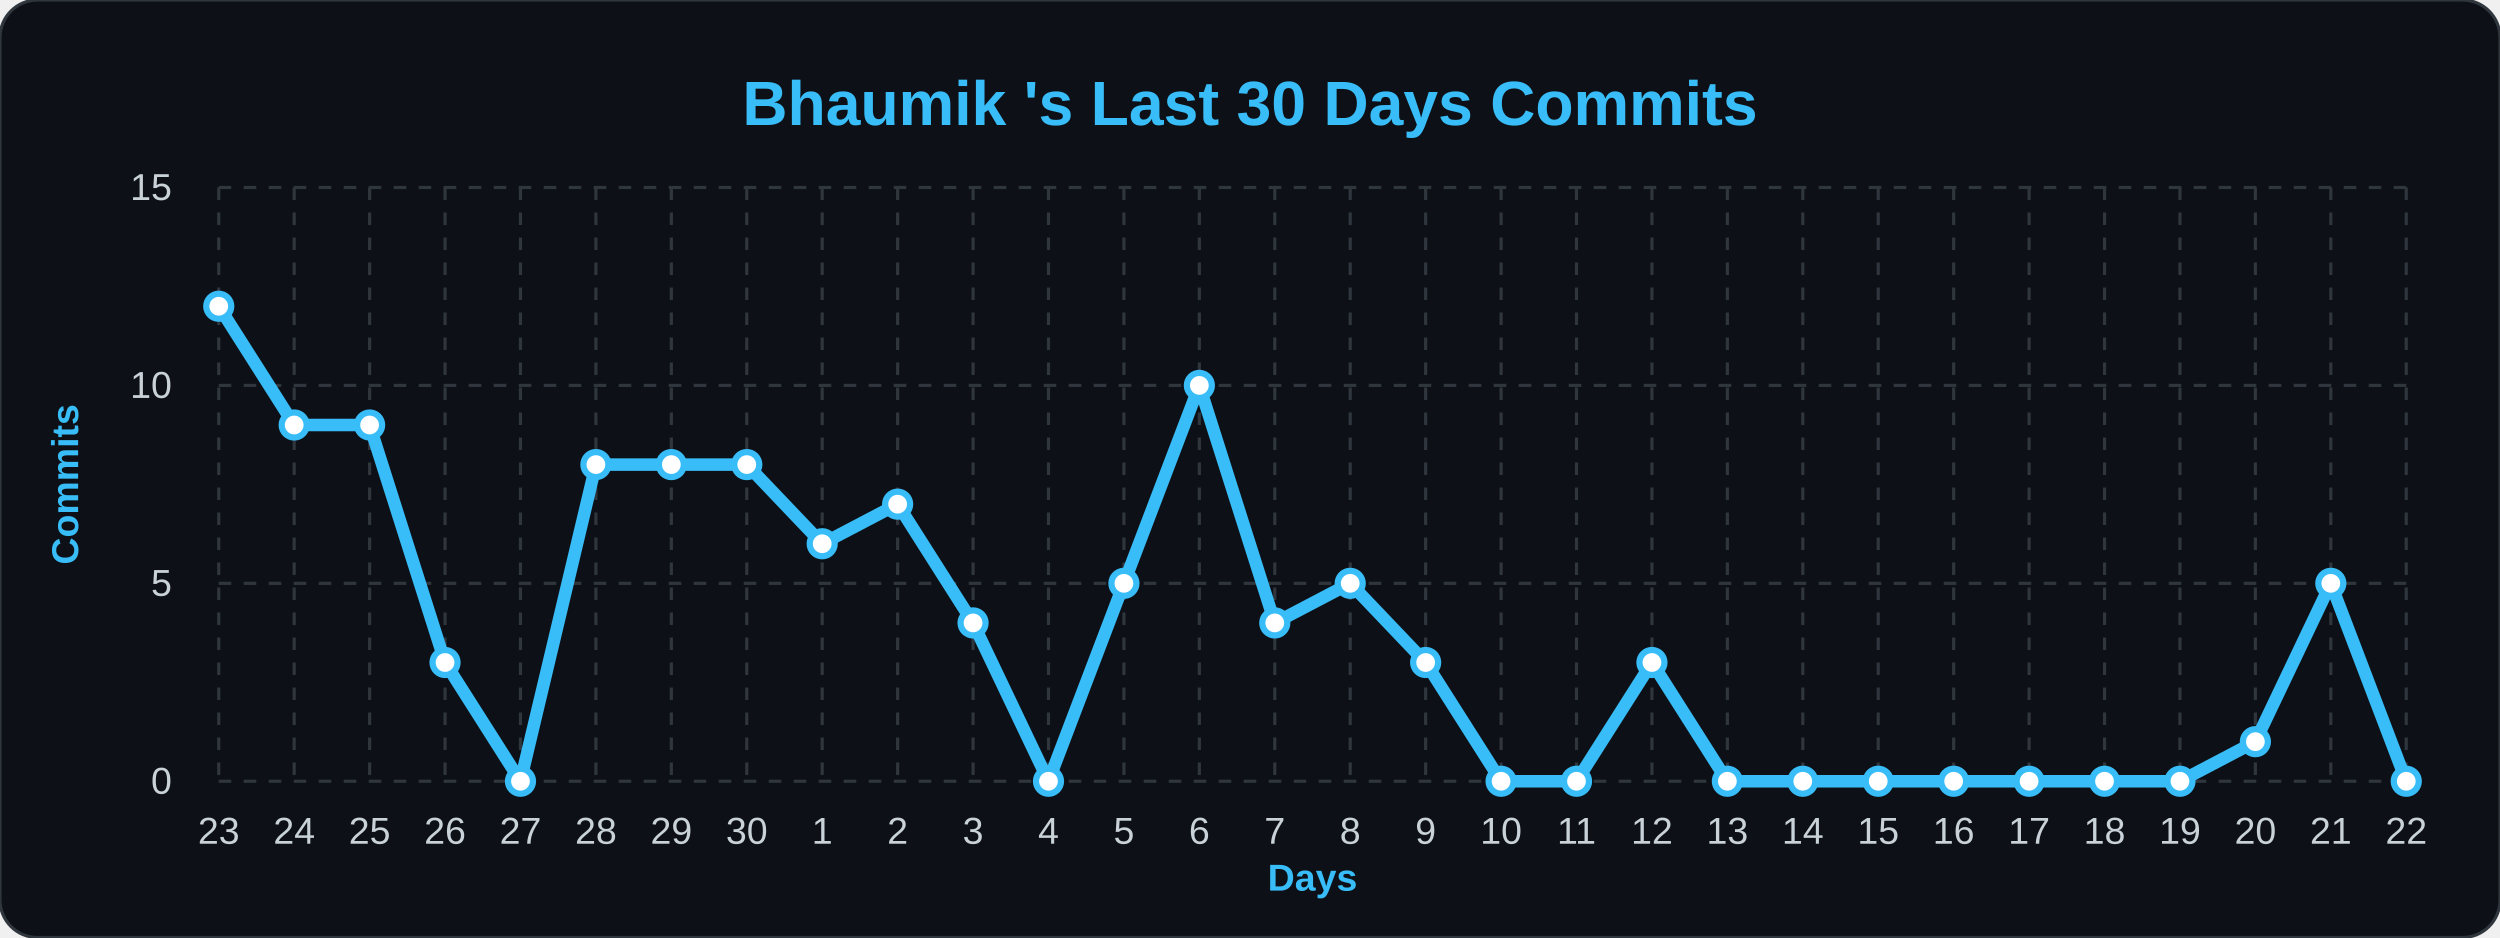
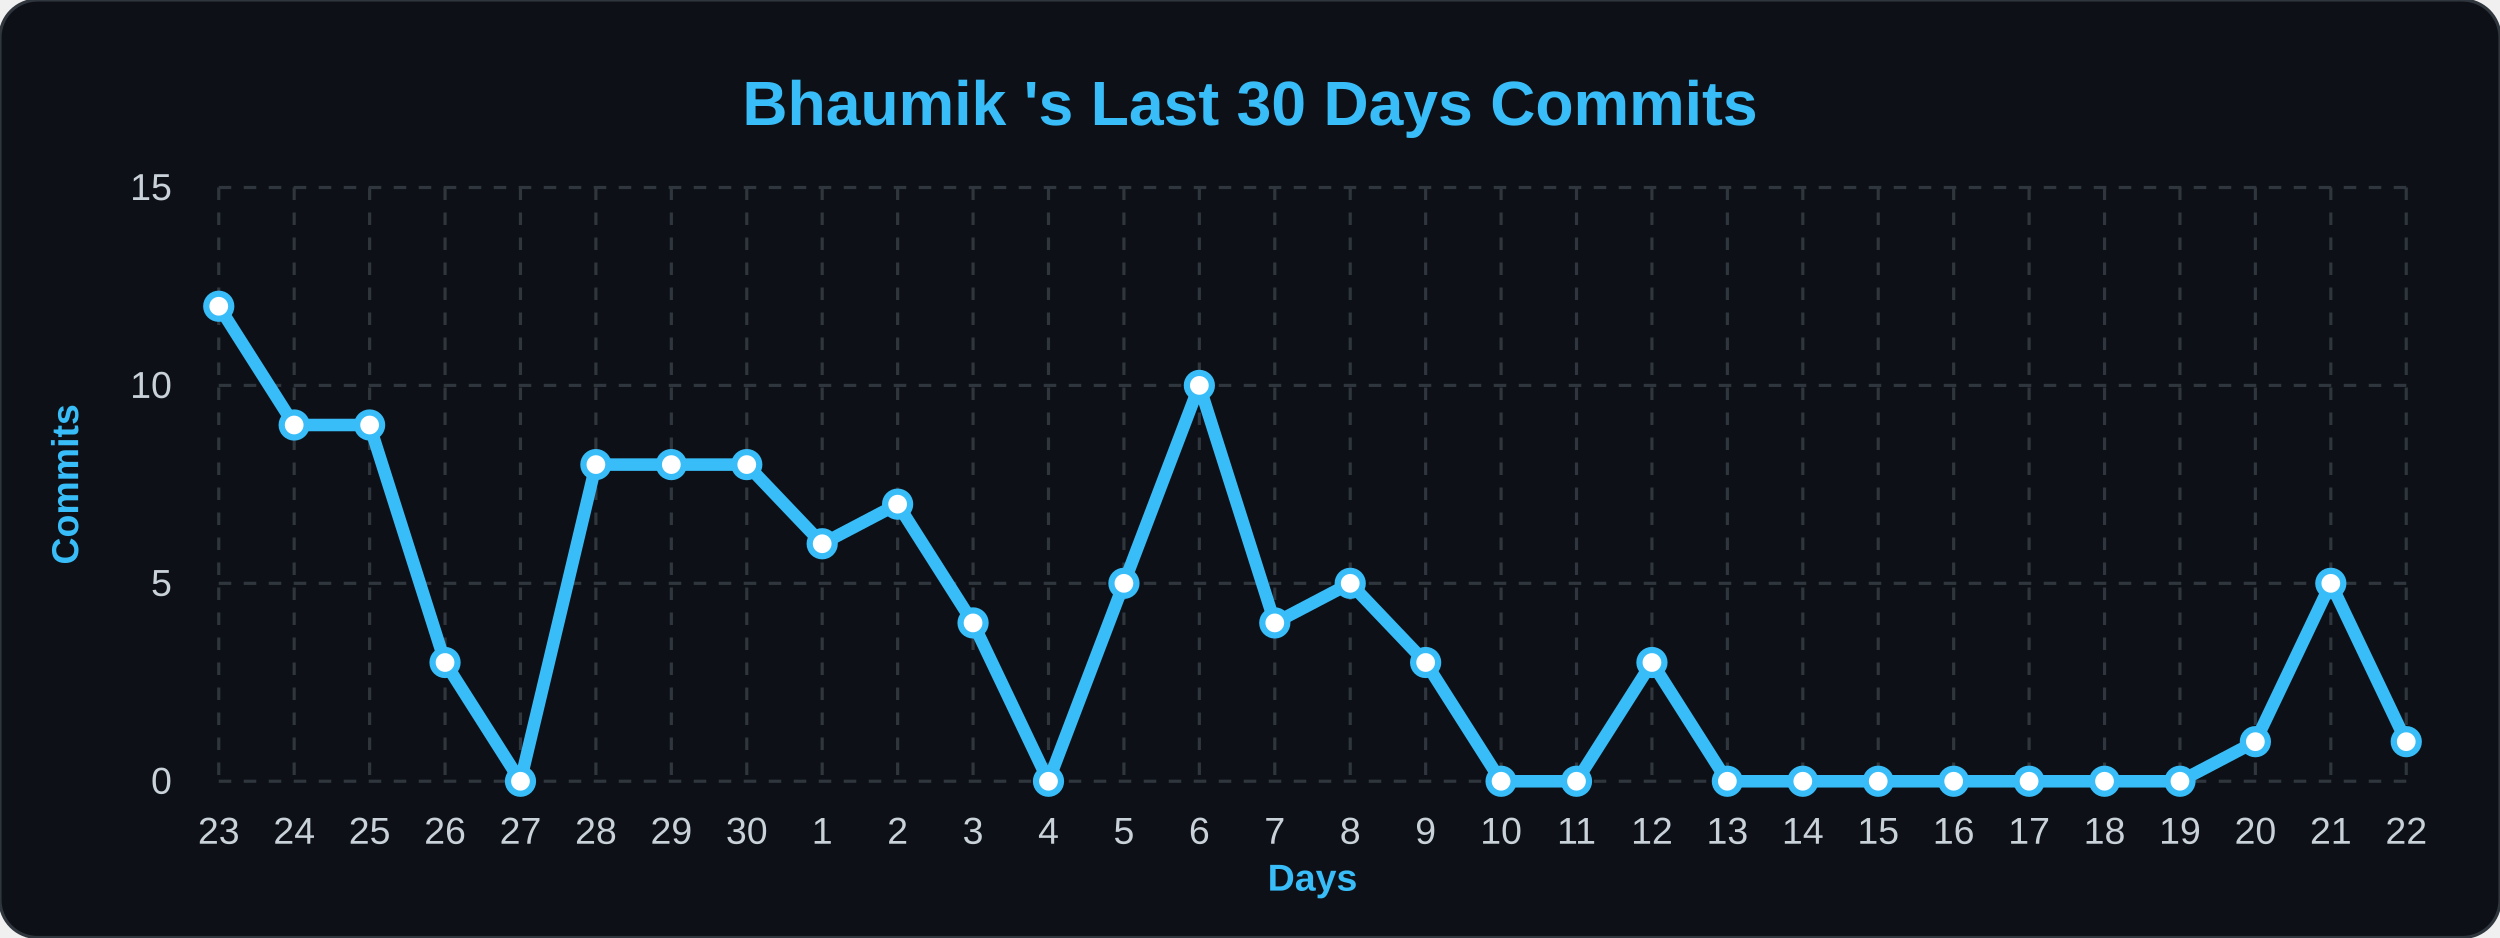
<svg xmlns="http://www.w3.org/2000/svg" width="100%" viewBox="0 0 800 300">
  <style>
        .bg { fill: #0d1117; }
        .title { font: bold 20px 'Segoe UI', Arial, sans-serif; fill: #38bdf8; }
        .axis-label { font: bold 12px 'Segoe UI', Arial, sans-serif; fill: #38bdf8; }
        .tick-label { font: 12px 'Segoe UI', Arial, sans-serif; fill: #c9d1d9; }
        .grid { stroke: #30363d; stroke-width: 1; stroke-dasharray: 4 4; }
        .line { fill: none; stroke: #38bdf8; stroke-width: 4; stroke-linejoin: round; }
        .dot { fill: #ffffff; stroke: #38bdf8; stroke-width: 2; }
    </style>
  <rect width="800" height="300" rx="12" class="bg" stroke="#30363d" stroke-width="1" />
  <text x="400" y="40" class="title" text-anchor="middle">Bhaumik 's Last 30 Days Commits</text>
  <text x="25" y="155" class="axis-label" text-anchor="middle" transform="rotate(-90 25,155)">Commits</text>
  <text x="420" y="285" class="axis-label" text-anchor="middle">Days</text>
  <line x1="70" y1="250.0" x2="770" y2="250.0" class="grid" />
  <text x="55" y="254.0" class="tick-label" text-anchor="end">0</text>
  <line x1="70" y1="186.667" x2="770" y2="186.667" class="grid" />
  <text x="55" y="190.667" class="tick-label" text-anchor="end">5</text>
  <line x1="70" y1="123.333" x2="770" y2="123.333" class="grid" />
  <text x="55" y="127.333" class="tick-label" text-anchor="end">10</text>
  <line x1="70" y1="60.0" x2="770" y2="60.0" class="grid" />
  <text x="55" y="64.0" class="tick-label" text-anchor="end">15</text>
  <line x1="70.0" y1="60" x2="70.0" y2="250" class="grid" />
  <text x="70.0" y="270" class="tick-label" text-anchor="middle">23</text>
  <line x1="94.138" y1="60" x2="94.138" y2="250" class="grid" />
  <text x="94.138" y="270" class="tick-label" text-anchor="middle">24</text>
  <line x1="118.276" y1="60" x2="118.276" y2="250" class="grid" />
  <text x="118.276" y="270" class="tick-label" text-anchor="middle">25</text>
  <line x1="142.414" y1="60" x2="142.414" y2="250" class="grid" />
  <text x="142.414" y="270" class="tick-label" text-anchor="middle">26</text>
  <line x1="166.552" y1="60" x2="166.552" y2="250" class="grid" />
  <text x="166.552" y="270" class="tick-label" text-anchor="middle">27</text>
  <line x1="190.69" y1="60" x2="190.69" y2="250" class="grid" />
  <text x="190.69" y="270" class="tick-label" text-anchor="middle">28</text>
  <line x1="214.828" y1="60" x2="214.828" y2="250" class="grid" />
  <text x="214.828" y="270" class="tick-label" text-anchor="middle">29</text>
  <line x1="238.966" y1="60" x2="238.966" y2="250" class="grid" />
  <text x="238.966" y="270" class="tick-label" text-anchor="middle">30</text>
  <line x1="263.103" y1="60" x2="263.103" y2="250" class="grid" />
  <text x="263.103" y="270" class="tick-label" text-anchor="middle">1</text>
  <line x1="287.241" y1="60" x2="287.241" y2="250" class="grid" />
  <text x="287.241" y="270" class="tick-label" text-anchor="middle">2</text>
  <line x1="311.379" y1="60" x2="311.379" y2="250" class="grid" />
  <text x="311.379" y="270" class="tick-label" text-anchor="middle">3</text>
  <line x1="335.517" y1="60" x2="335.517" y2="250" class="grid" />
  <text x="335.517" y="270" class="tick-label" text-anchor="middle">4</text>
  <line x1="359.655" y1="60" x2="359.655" y2="250" class="grid" />
  <text x="359.655" y="270" class="tick-label" text-anchor="middle">5</text>
  <line x1="383.793" y1="60" x2="383.793" y2="250" class="grid" />
  <text x="383.793" y="270" class="tick-label" text-anchor="middle">6</text>
  <line x1="407.931" y1="60" x2="407.931" y2="250" class="grid" />
  <text x="407.931" y="270" class="tick-label" text-anchor="middle">7</text>
  <line x1="432.069" y1="60" x2="432.069" y2="250" class="grid" />
  <text x="432.069" y="270" class="tick-label" text-anchor="middle">8</text>
  <line x1="456.207" y1="60" x2="456.207" y2="250" class="grid" />
  <text x="456.207" y="270" class="tick-label" text-anchor="middle">9</text>
  <line x1="480.345" y1="60" x2="480.345" y2="250" class="grid" />
  <text x="480.345" y="270" class="tick-label" text-anchor="middle">10</text>
  <line x1="504.483" y1="60" x2="504.483" y2="250" class="grid" />
  <text x="504.483" y="270" class="tick-label" text-anchor="middle">11</text>
  <line x1="528.621" y1="60" x2="528.621" y2="250" class="grid" />
  <text x="528.621" y="270" class="tick-label" text-anchor="middle">12</text>
  <line x1="552.759" y1="60" x2="552.759" y2="250" class="grid" />
  <text x="552.759" y="270" class="tick-label" text-anchor="middle">13</text>
  <line x1="576.897" y1="60" x2="576.897" y2="250" class="grid" />
  <text x="576.897" y="270" class="tick-label" text-anchor="middle">14</text>
  <line x1="601.034" y1="60" x2="601.034" y2="250" class="grid" />
  <text x="601.034" y="270" class="tick-label" text-anchor="middle">15</text>
  <line x1="625.172" y1="60" x2="625.172" y2="250" class="grid" />
  <text x="625.172" y="270" class="tick-label" text-anchor="middle">16</text>
  <line x1="649.31" y1="60" x2="649.31" y2="250" class="grid" />
  <text x="649.31" y="270" class="tick-label" text-anchor="middle">17</text>
  <line x1="673.448" y1="60" x2="673.448" y2="250" class="grid" />
  <text x="673.448" y="270" class="tick-label" text-anchor="middle">18</text>
  <line x1="697.586" y1="60" x2="697.586" y2="250" class="grid" />
  <text x="697.586" y="270" class="tick-label" text-anchor="middle">19</text>
  <line x1="721.724" y1="60" x2="721.724" y2="250" class="grid" />
  <text x="721.724" y="270" class="tick-label" text-anchor="middle">20</text>
  <line x1="745.862" y1="60" x2="745.862" y2="250" class="grid" />
  <text x="745.862" y="270" class="tick-label" text-anchor="middle">21</text>
  <line x1="770.0" y1="60" x2="770.0" y2="250" class="grid" />
  <text x="770.0" y="270" class="tick-label" text-anchor="middle">22</text>
-   <path d="M 70.0,98.0 L 94.138,136.0 L 118.276,136.0 L 142.414,212.0 L 166.552,250.0 L 190.69,148.667 L 214.828,148.667 L 238.966,148.667 L 263.103,174.0 L 287.241,161.333 L 311.379,199.333 L 335.517,250.0 L 359.655,186.667 L 383.793,123.333 L 407.931,199.333 L 432.069,186.667 L 456.207,212.0 L 480.345,250.0 L 504.483,250.0 L 528.621,212.0 L 552.759,250.0 L 576.897,250.0 L 601.034,250.0 L 625.172,250.0 L 649.31,250.0 L 673.448,250.0 L 697.586,250.0 L 721.724,237.333 L 745.862,186.667 L 770.0,250.0" class="line" />
+   <path d="M 70.0,98.0 L 94.138,136.0 L 118.276,136.0 L 142.414,212.0 L 166.552,250.0 L 190.69,148.667 L 214.828,148.667 L 238.966,148.667 L 263.103,174.0 L 287.241,161.333 L 311.379,199.333 L 335.517,250.0 L 359.655,186.667 L 383.793,123.333 L 407.931,199.333 L 432.069,186.667 L 456.207,212.0 L 480.345,250.0 L 504.483,250.0 L 528.621,212.0 L 552.759,250.0 L 576.897,250.0 L 601.034,250.0 L 625.172,250.0 L 649.31,250.0 L 673.448,250.0 L 697.586,250.0 L 721.724,237.333 L 745.862,186.667 L 770.0,237.333" class="line" />
  <g>
    <circle cx="70.0" cy="98.0" r="4" class="dot" />
  </g>
  <g>
    <circle cx="94.138" cy="136.0" r="4" class="dot" />
  </g>
  <g>
    <circle cx="118.276" cy="136.0" r="4" class="dot" />
  </g>
  <g>
    <circle cx="142.414" cy="212.0" r="4" class="dot" />
  </g>
  <g>
    <circle cx="166.552" cy="250.0" r="4" class="dot" />
  </g>
  <g>
    <circle cx="190.69" cy="148.667" r="4" class="dot" />
  </g>
  <g>
    <circle cx="214.828" cy="148.667" r="4" class="dot" />
  </g>
  <g>
    <circle cx="238.966" cy="148.667" r="4" class="dot" />
  </g>
  <g>
    <circle cx="263.103" cy="174.0" r="4" class="dot" />
  </g>
  <g>
    <circle cx="287.241" cy="161.333" r="4" class="dot" />
  </g>
  <g>
    <circle cx="311.379" cy="199.333" r="4" class="dot" />
  </g>
  <g>
    <circle cx="335.517" cy="250.0" r="4" class="dot" />
  </g>
  <g>
    <circle cx="359.655" cy="186.667" r="4" class="dot" />
  </g>
  <g>
    <circle cx="383.793" cy="123.333" r="4" class="dot" />
  </g>
  <g>
    <circle cx="407.931" cy="199.333" r="4" class="dot" />
  </g>
  <g>
    <circle cx="432.069" cy="186.667" r="4" class="dot" />
  </g>
  <g>
    <circle cx="456.207" cy="212.0" r="4" class="dot" />
  </g>
  <g>
    <circle cx="480.345" cy="250.0" r="4" class="dot" />
  </g>
  <g>
    <circle cx="504.483" cy="250.0" r="4" class="dot" />
  </g>
  <g>
    <circle cx="528.621" cy="212.0" r="4" class="dot" />
  </g>
  <g>
    <circle cx="552.759" cy="250.0" r="4" class="dot" />
  </g>
  <g>
    <circle cx="576.897" cy="250.0" r="4" class="dot" />
  </g>
  <g>
    <circle cx="601.034" cy="250.0" r="4" class="dot" />
  </g>
  <g>
    <circle cx="625.172" cy="250.0" r="4" class="dot" />
  </g>
  <g>
    <circle cx="649.31" cy="250.0" r="4" class="dot" />
  </g>
  <g>
    <circle cx="673.448" cy="250.0" r="4" class="dot" />
  </g>
  <g>
    <circle cx="697.586" cy="250.0" r="4" class="dot" />
  </g>
  <g>
    <circle cx="721.724" cy="237.333" r="4" class="dot" />
  </g>
  <g>
    <circle cx="745.862" cy="186.667" r="4" class="dot" />
  </g>
  <g>
-     <circle cx="770.0" cy="250.0" r="4" class="dot" />
+     <circle cx="770.0" cy="237.333" r="4" class="dot" />
  </g>
</svg>
